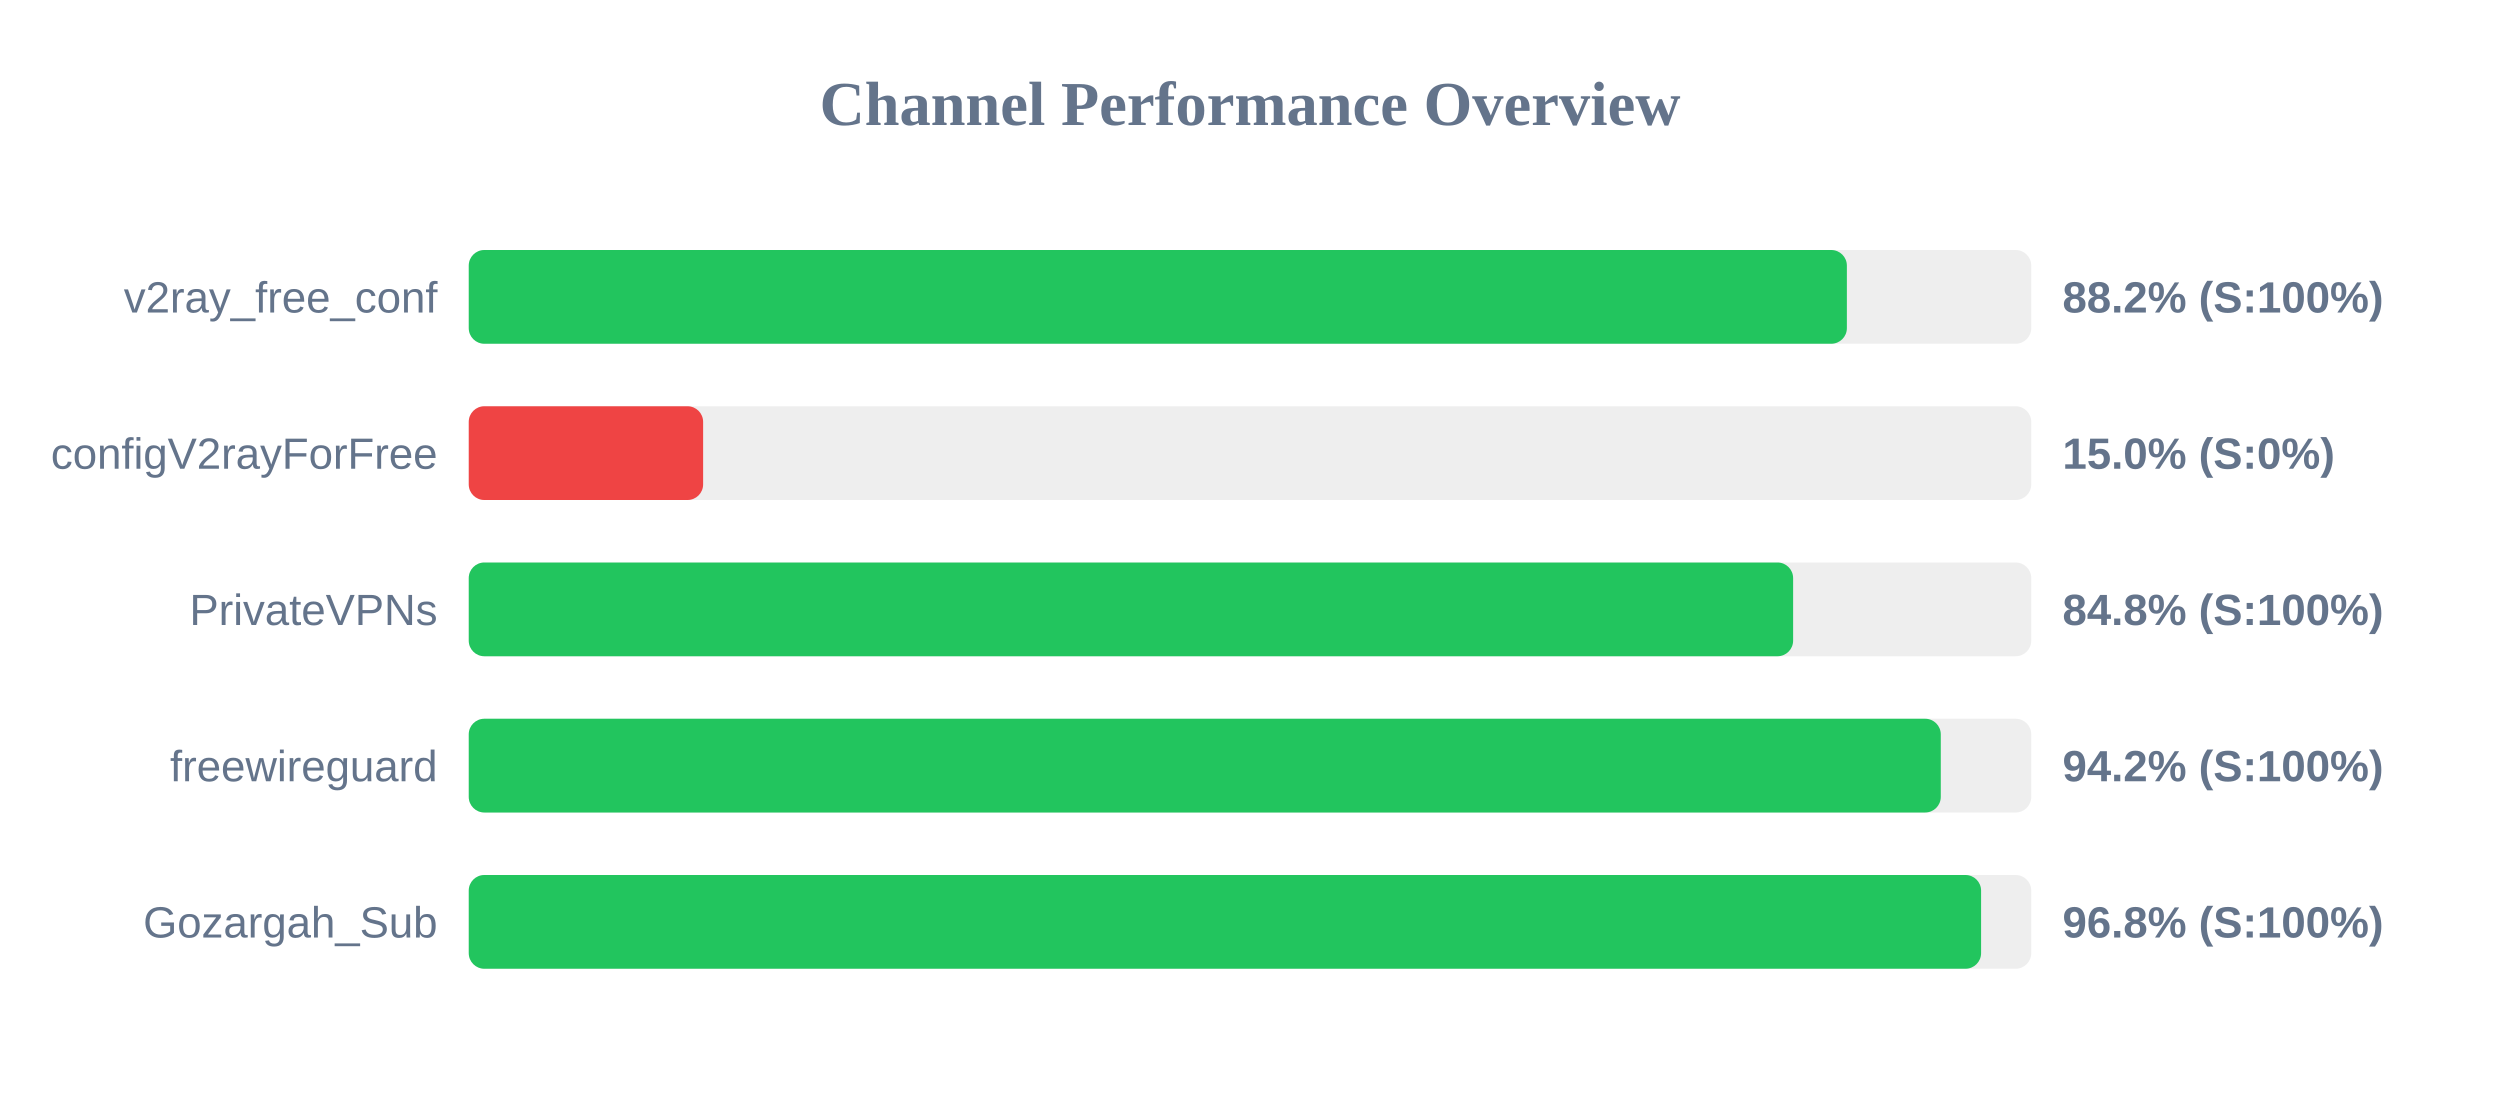
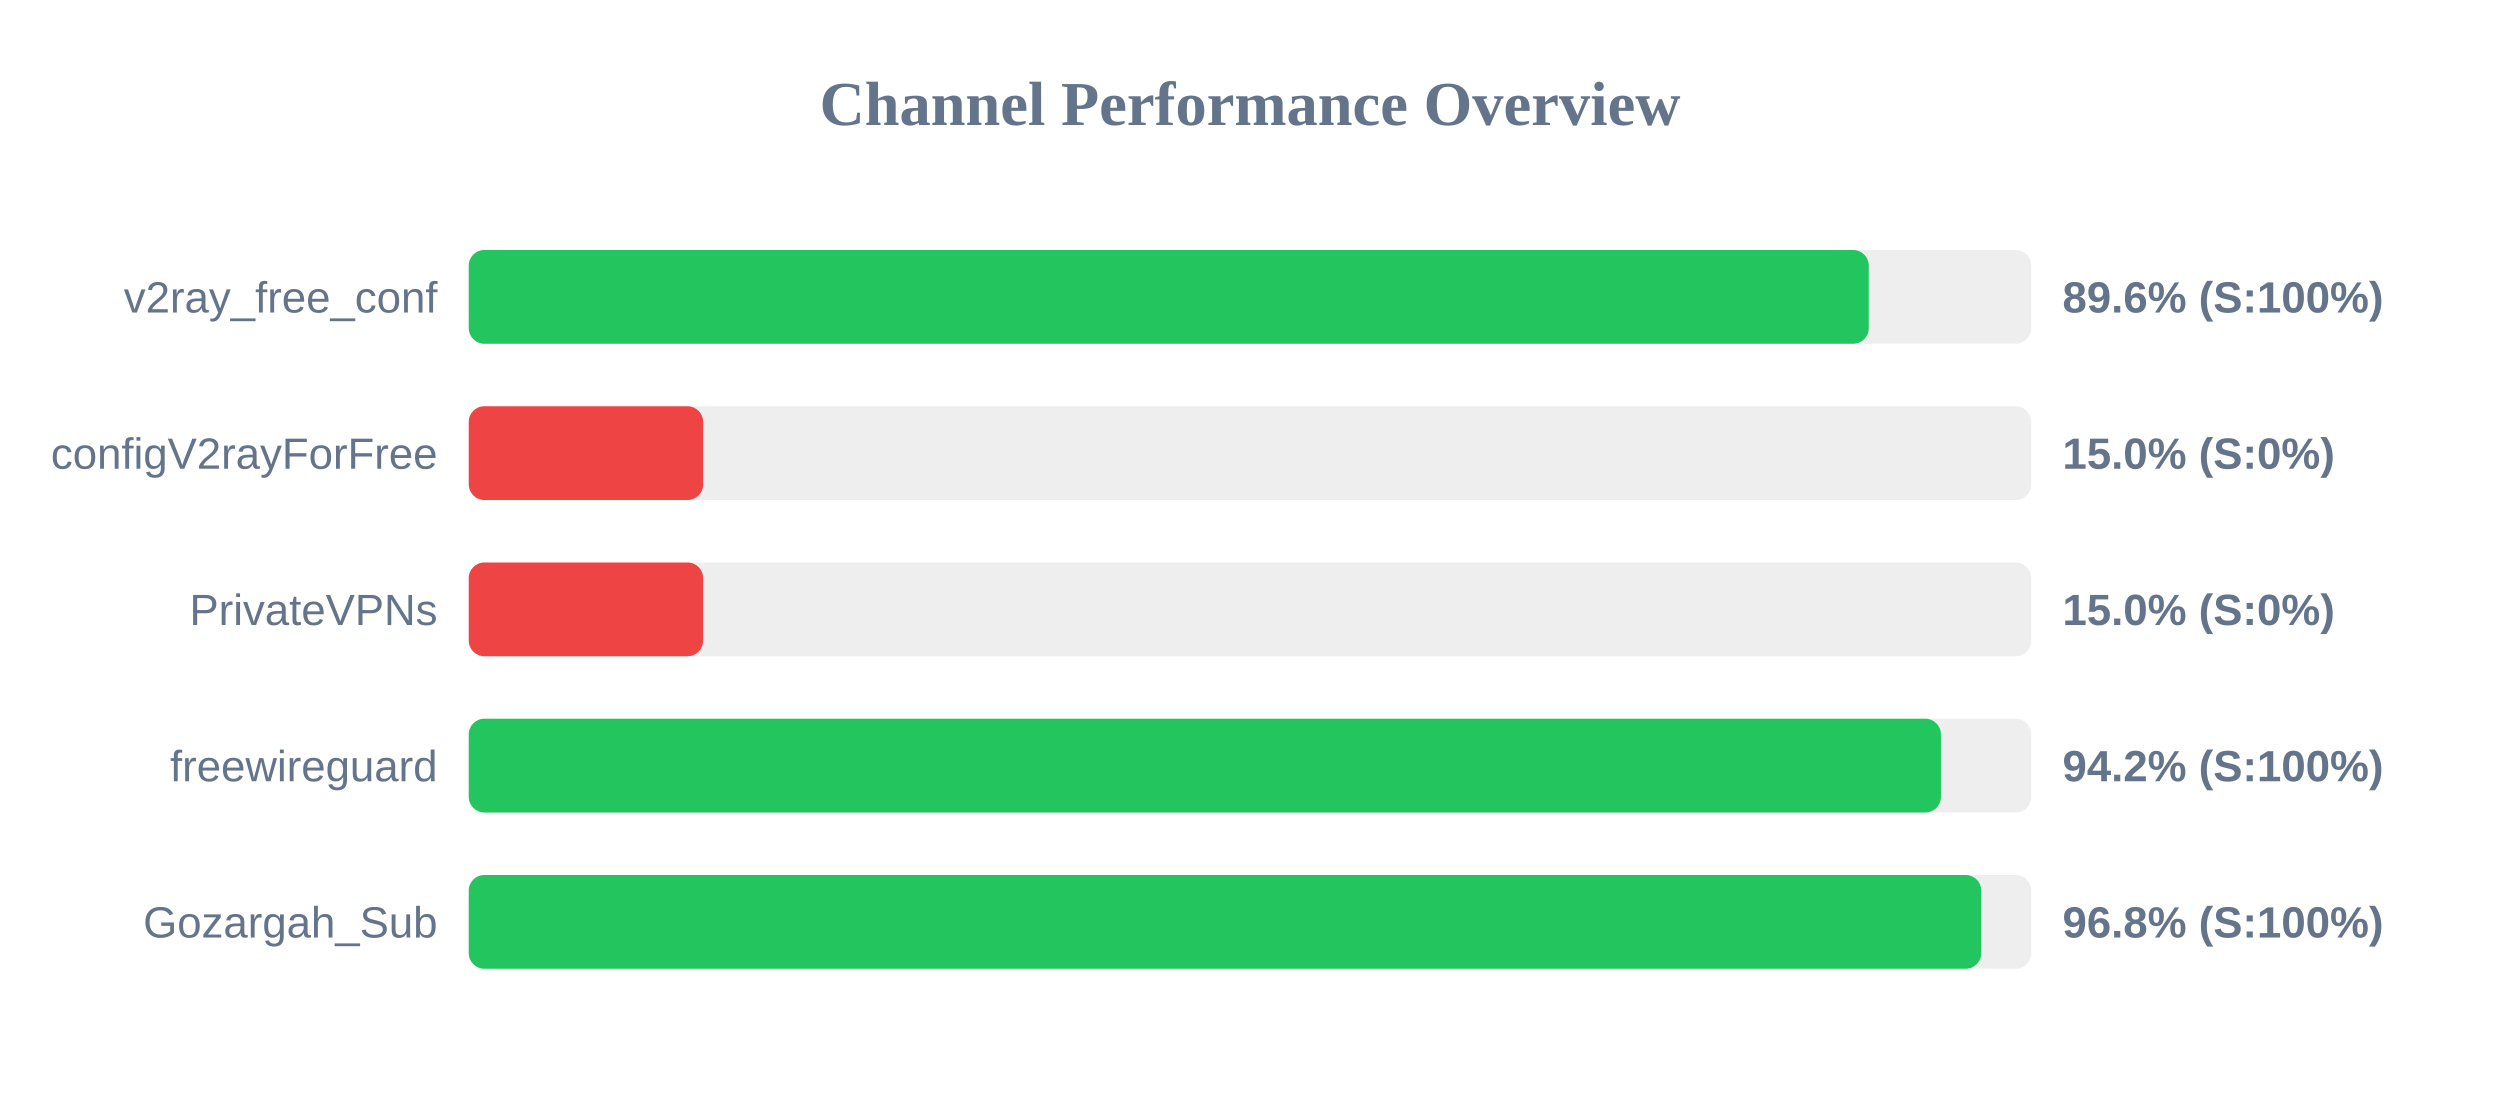
<svg xmlns="http://www.w3.org/2000/svg" width="800" height="350" version="1.1">
  <style>
        .row { font: 14px Arial; fill: #64748b; }
        .score { font: bold 14px Arial; fill: #64748b; }
    </style>
  <text x="400" y="40" text-anchor="middle" font-size="20px" font-weight="bold" fill="#64748b">Channel Performance Overview</text>
  <rect x="150" y="80" width="500" height="30" fill="#eee" rx="5" />
-   <rect x="150" y="80" width="441.0" height="30" fill="#22c55e" rx="5" />
+   <rect x="150" y="80" width="448.0" height="30" fill="#22c55e" rx="5" />
  <text x="140" y="100" text-anchor="end" class="row">v2ray_free_conf</text>
-   <text x="660" y="100" text-anchor="start" class="score">88.2% (S:100%)</text>
+   <text x="660" y="100" text-anchor="start" class="score">89.6% (S:100%)</text>
  <rect x="150" y="130" width="500" height="30" fill="#eee" rx="5" />
  <rect x="150" y="130" width="75.0" height="30" fill="#ef4444" rx="5" />
  <text x="140" y="150" text-anchor="end" class="row">configV2rayForFree</text>
  <text x="660" y="150" text-anchor="start" class="score">15.0% (S:0%)</text>
  <rect x="150" y="180" width="500" height="30" fill="#eee" rx="5" />
-   <rect x="150" y="180" width="423.8" height="30" fill="#22c55e" rx="5" />
+   <rect x="150" y="180" width="75.0" height="30" fill="#ef4444" rx="5" />
  <text x="140" y="200" text-anchor="end" class="row">PrivateVPNs</text>
-   <text x="660" y="200" text-anchor="start" class="score">84.8% (S:100%)</text>
+   <text x="660" y="200" text-anchor="start" class="score">15.0% (S:0%)</text>
  <rect x="150" y="230" width="500" height="30" fill="#eee" rx="5" />
-   <rect x="150" y="230" width="471.05" height="30" fill="#22c55e" rx="5" />
+   <rect x="150" y="230" width="471.1" height="30" fill="#22c55e" rx="5" />
  <text x="140" y="250" text-anchor="end" class="row">freewireguard</text>
  <text x="660" y="250" text-anchor="start" class="score">94.2% (S:100%)</text>
  <rect x="150" y="280" width="500" height="30" fill="#eee" rx="5" />
-   <rect x="150" y="280" width="483.95" height="30" fill="#22c55e" rx="5" />
+   <rect x="150" y="280" width="484.0" height="30" fill="#22c55e" rx="5" />
  <text x="140" y="300" text-anchor="end" class="row">Gozargah_Sub</text>
  <text x="660" y="300" text-anchor="start" class="score">96.8% (S:100%)</text>
</svg>
